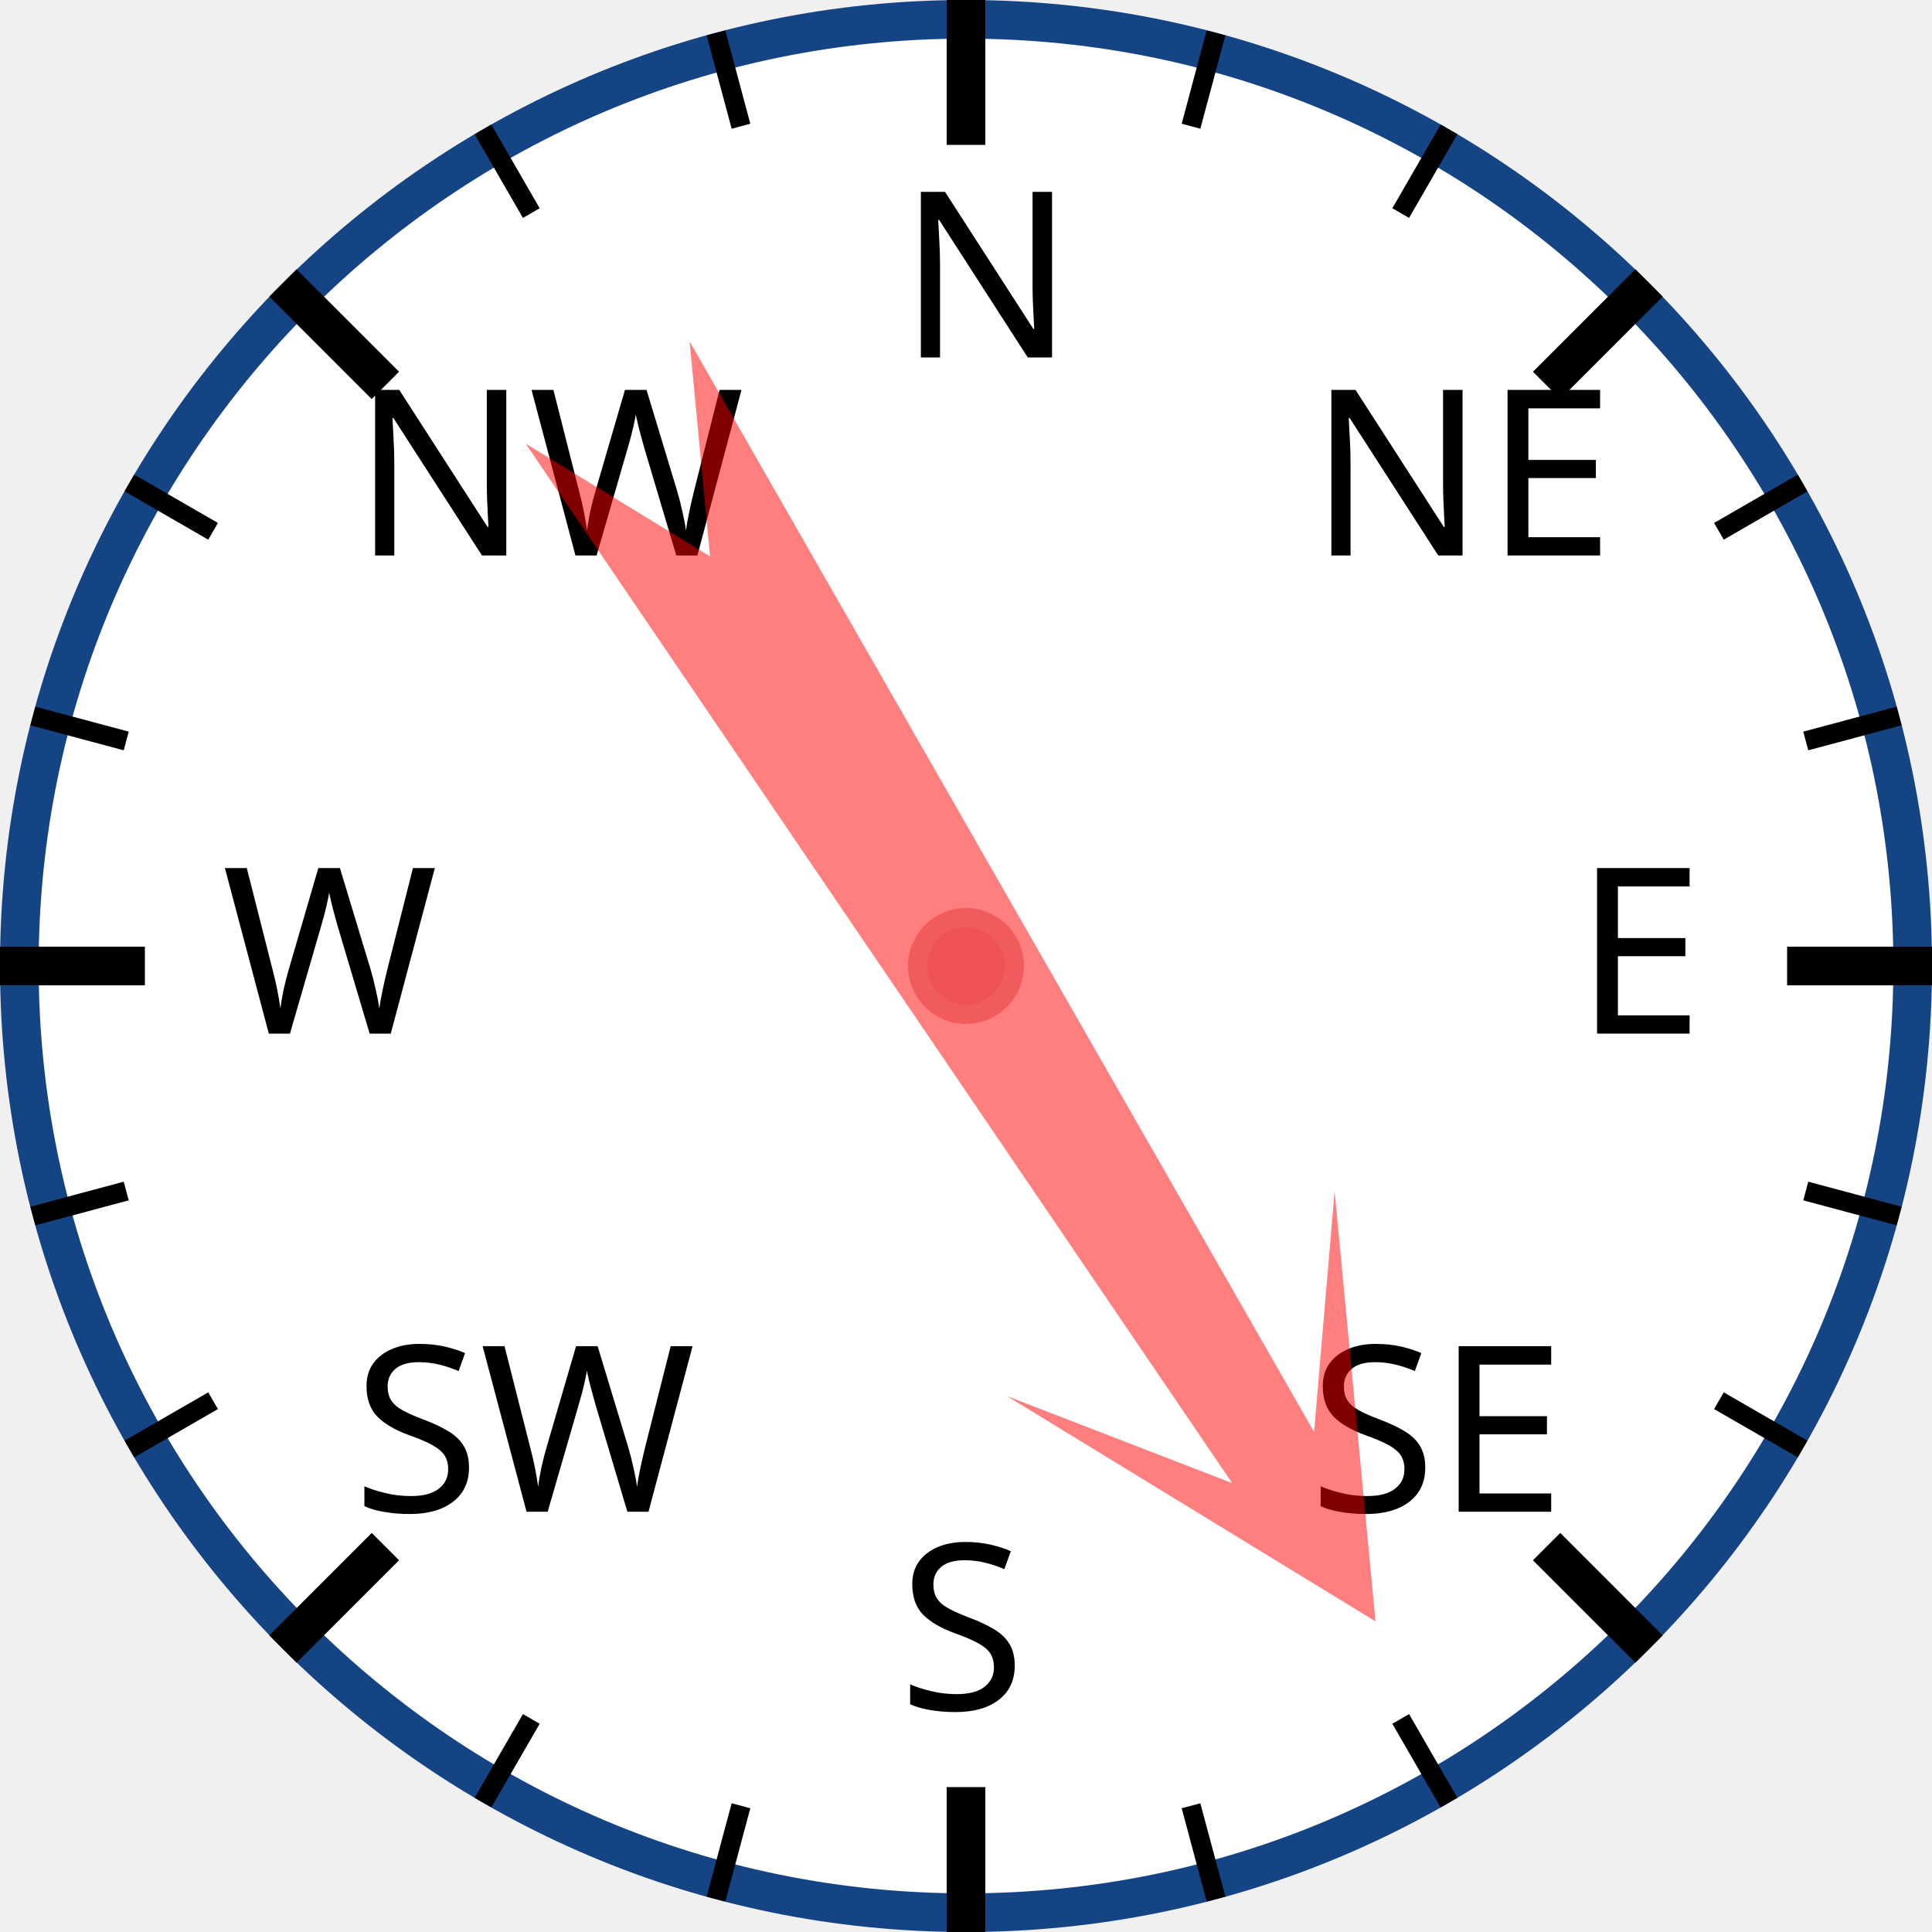
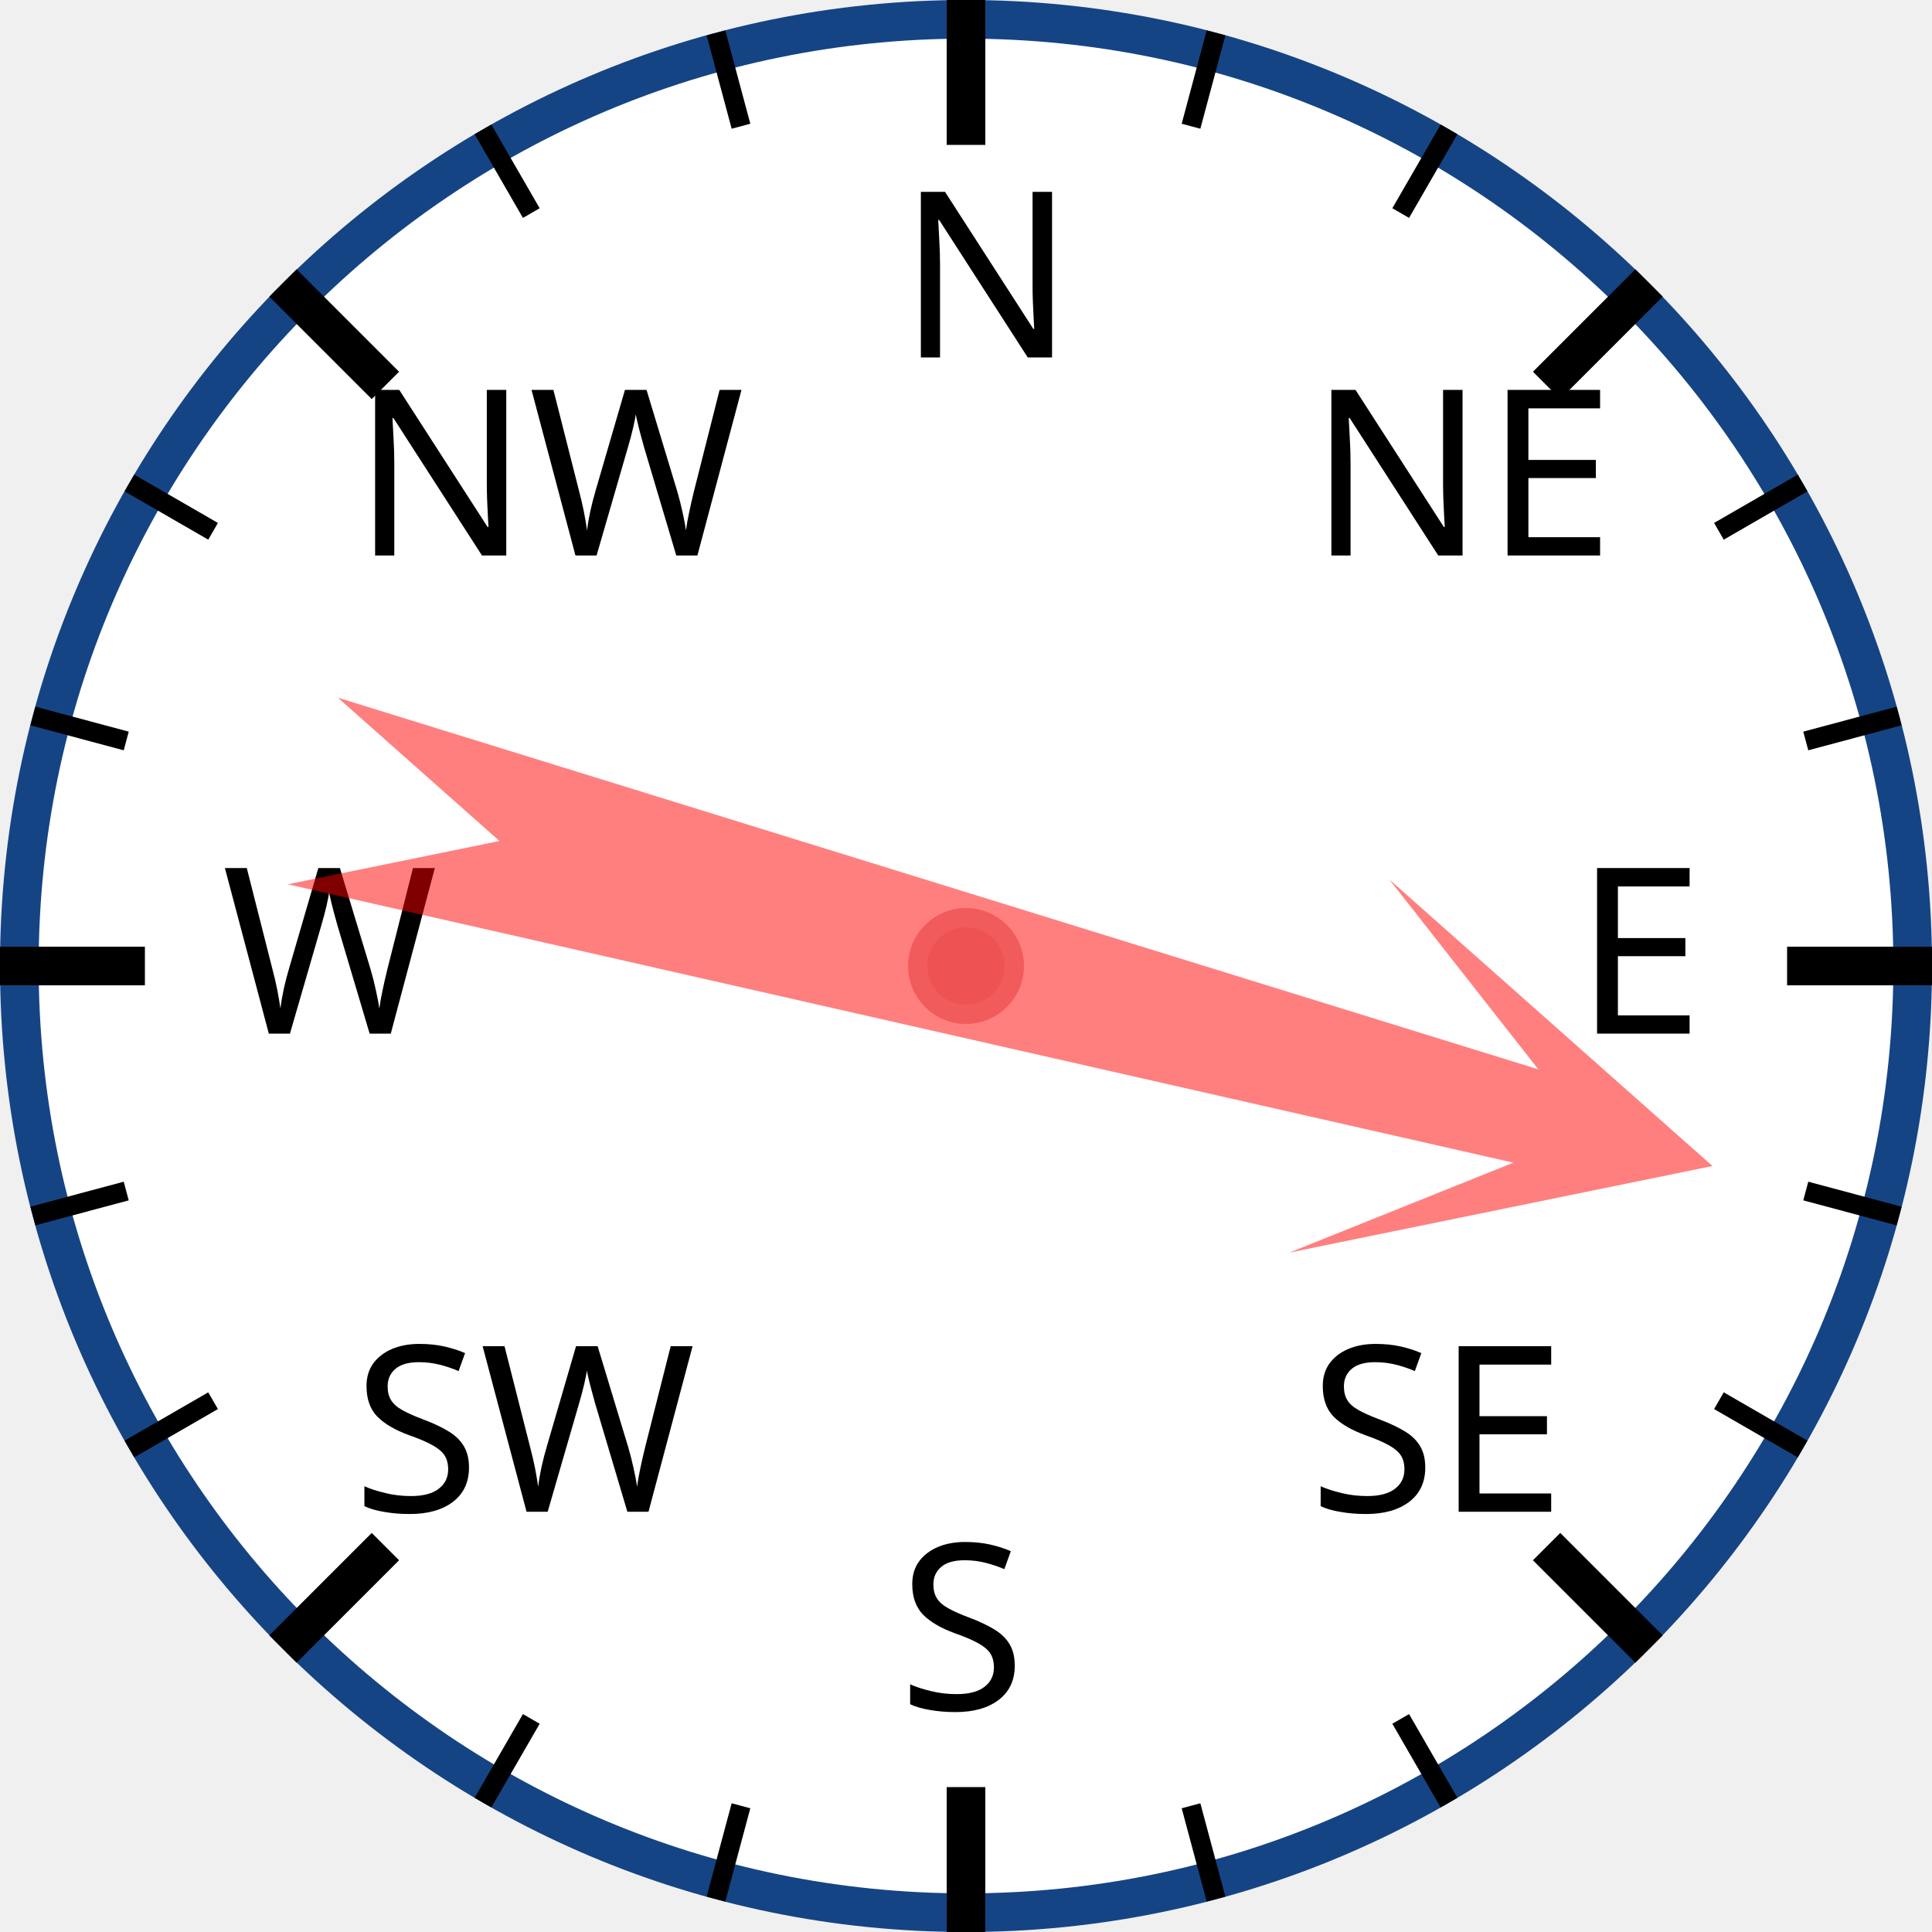
<svg xmlns="http://www.w3.org/2000/svg" width="120px" height="120px" viewBox="0 0 200 200">
  <circle cx="100" cy="100" r="98" style="fill: white; stroke: #154485; stroke-width: 4;" />
  <text x="93.0" y="37.0" style="font-family: sans-serif; font-size: 18pt;">N</text>
  <line x1="100.0" y1="0.0" x2="100.0" y2="15.0" style="stroke: black; stroke-width: 4;" />
  <line x1="74.118" y1="3.407" x2="76.706" y2="13.067" style="stroke: black; stroke-width: 2;" />
  <line x1="50" y1="13.397" x2="55" y2="22.058" style="stroke: black; stroke-width: 2;" />
  <text x="36.503" y="57.503" style="font-family: sans-serif; font-size: 18pt;">NW</text>
  <line x1="29.289" y1="29.289" x2="39.896" y2="39.896" style="stroke: black; stroke-width: 4;" />
  <line x1="13.397" y1="50" x2="22.058" y2="55" style="stroke: black; stroke-width: 2;" />
  <line x1="3.407" y1="74.118" x2="13.067" y2="76.706" style="stroke: black; stroke-width: 2;" />
  <text x="23.0" y="107.0" style="font-family: sans-serif; font-size: 18pt;">W</text>
  <line x1="0.0" y1="100.0" x2="15.0" y2="100.0" style="stroke: black; stroke-width: 4;" />
  <line x1="3.407" y1="125.882" x2="13.067" y2="123.294" style="stroke: black; stroke-width: 2;" />
  <line x1="13.397" y1="150" x2="22.058" y2="145" style="stroke: black; stroke-width: 2;" />
  <text x="36.503" y="156.497" style="font-family: sans-serif; font-size: 18pt;">SW</text>
  <line x1="29.289" y1="170.711" x2="39.896" y2="160.104" style="stroke: black; stroke-width: 4;" />
  <line x1="50" y1="186.603" x2="55" y2="177.942" style="stroke: black; stroke-width: 2;" />
  <line x1="74.118" y1="196.593" x2="76.706" y2="186.933" style="stroke: black; stroke-width: 2;" />
  <text x="93" y="177.0" style="font-family: sans-serif; font-size: 18pt;">S</text>
  <line x1="100" y1="200.0" x2="100" y2="185.0" style="stroke: black; stroke-width: 4;" />
  <line x1="125.882" y1="196.593" x2="123.294" y2="186.933" style="stroke: black; stroke-width: 2;" />
  <line x1="150.0" y1="186.603" x2="145.0" y2="177.942" style="stroke: black; stroke-width: 2;" />
  <text x="135.497" y="156.497" style="font-family: sans-serif; font-size: 18pt;">SE</text>
  <line x1="170.711" y1="170.711" x2="160.104" y2="160.104" style="stroke: black; stroke-width: 4;" />
  <line x1="186.603" y1="150" x2="177.942" y2="145" style="stroke: black; stroke-width: 2;" />
  <line x1="196.593" y1="125.882" x2="186.933" y2="123.294" style="stroke: black; stroke-width: 2;" />
  <text x="163.0" y="107" style="font-family: sans-serif; font-size: 18pt;">E</text>
  <line x1="200.0" y1="100" x2="185.0" y2="100" style="stroke: black; stroke-width: 4;" />
  <line x1="196.593" y1="74.118" x2="186.933" y2="76.706" style="stroke: black; stroke-width: 2;" />
  <line x1="186.603" y1="50" x2="177.942" y2="55" style="stroke: black; stroke-width: 2;" />
  <text x="135.497" y="57.503" style="font-family: sans-serif; font-size: 18pt;">NE</text>
  <line x1="170.711" y1="29.289" x2="160.104" y2="39.896" style="stroke: black; stroke-width: 4;" />
  <line x1="150" y1="13.397" x2="145" y2="22.058" style="stroke: black; stroke-width: 2;" />
  <line x1="125.882" y1="3.407" x2="123.294" y2="13.067" style="stroke: black; stroke-width: 2;" />
-   <polygon points="100 20 120 60 105 40 110 170 100 150 90 170 95 40 80 60" style="fill: red; fill-opacity: 0.5;" transform="rotate(148,100,100)" />
+   <polygon points="100 20 120 60 105 40 110 170 100 150 90 170 95 40 80 60" style="fill: red; fill-opacity: 0.5;" transform="rotate(105,100,100)" />
  <circle cx="100" cy="100" r="5" style="fill: #EE5252; stroke: #F25B5B; stroke-width: 2;" />
</svg>
